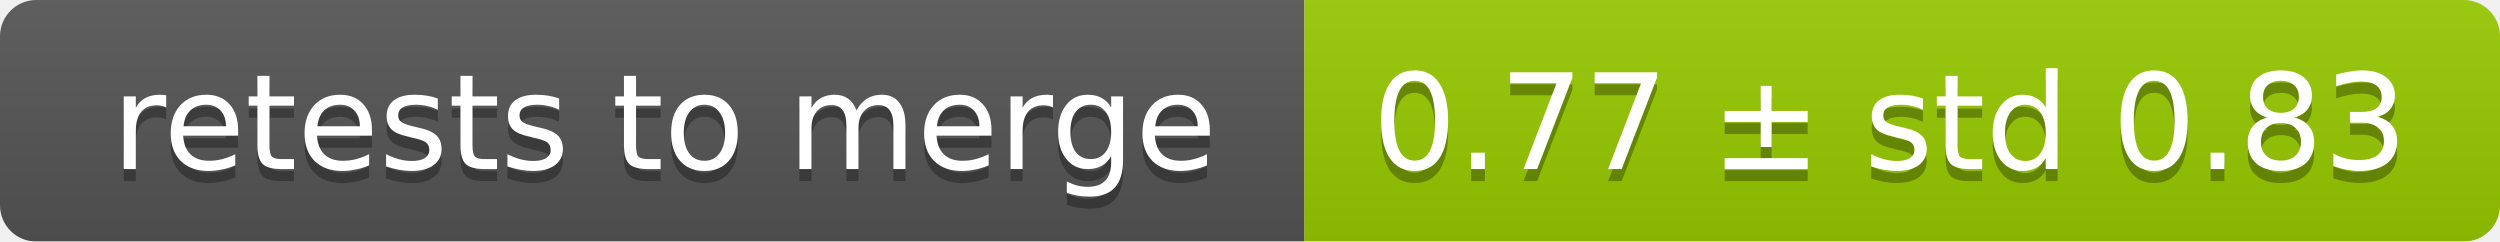
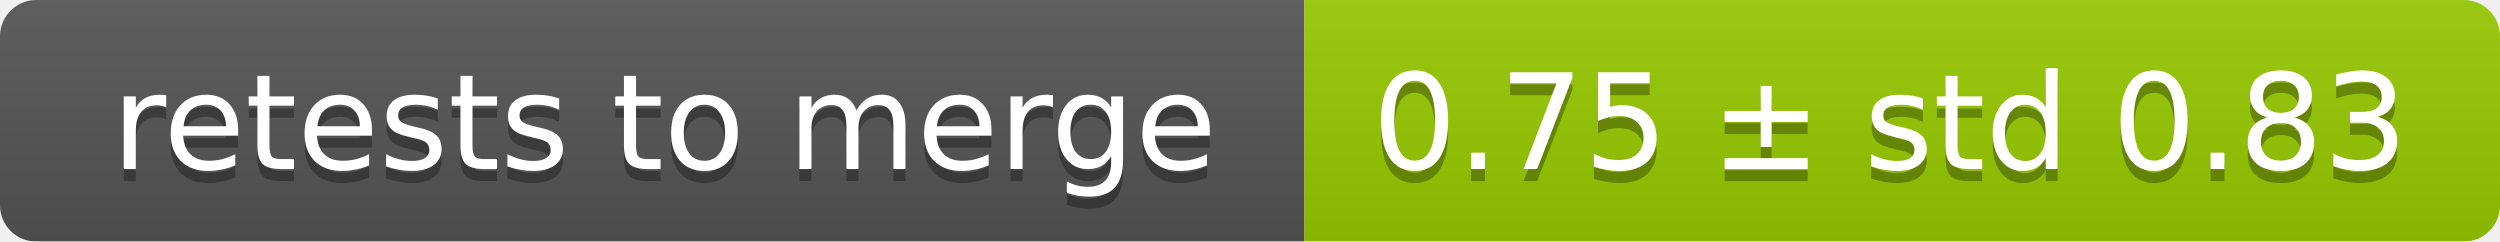
<svg xmlns="http://www.w3.org/2000/svg" width="207" height="20">
  <linearGradient id="smooth" x2="0" y2="100%">
    <stop offset="0" stop-color="#bbb" stop-opacity=".1" />
    <stop offset="1" stop-opacity=".1" />
  </linearGradient>
  <mask id="round">
    <rect width="207" height="20" rx="3" fill="#fff" />
  </mask>
  <g mask="url(#round)">
    <rect width="108" height="20" fill="#555" />
    <rect x="108" width="99" height="20" fill="#97ca00" />
    <rect width="207" height="20" fill="url(#smooth)" />
  </g>
  <g fill="#fff" text-anchor="middle" font-family="DejaVu Sans,Verdana,Geneva,sans-serif" font-size="11">
    <text x="55" y="15" fill="#010101" fill-opacity=".3">retests to merge</text>
    <text x="55" y="14">retests to merge</text>
-     <text x="156.5" y="15" fill="#010101" fill-opacity=".3">0.77 ± std 0.83</text>
-     <text x="156.5" y="14">0.77 ± std 0.83</text>
+     <text x="156.5" y="15" fill="#010101" fill-opacity=".3">0.75 ± std 0.83</text>
+     <text x="156.5" y="14">0.75 ± std 0.83</text>
  </g>
</svg>
